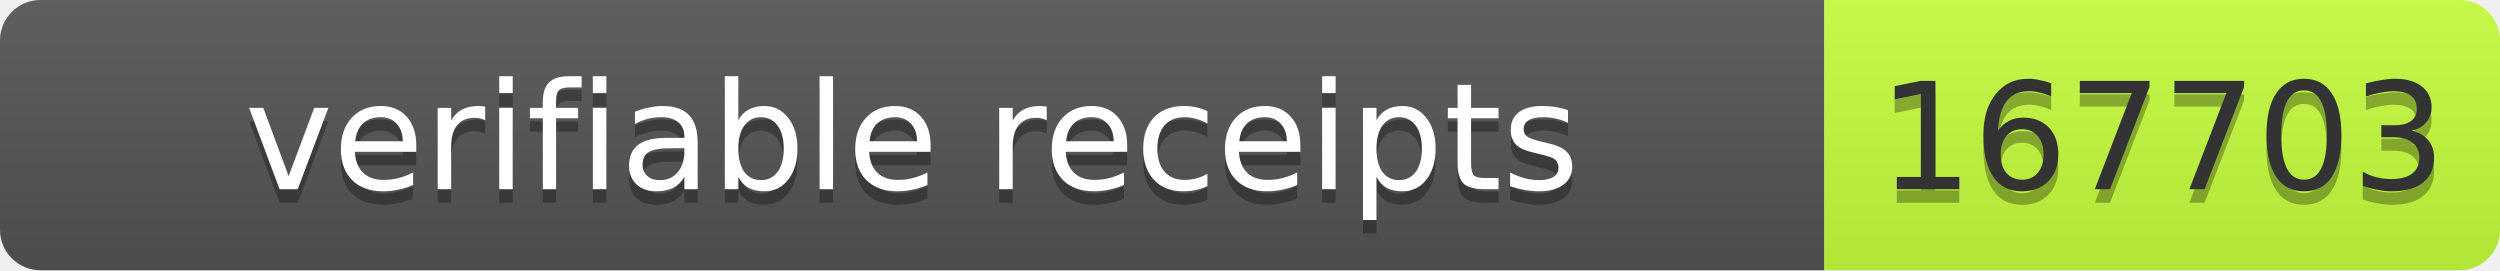
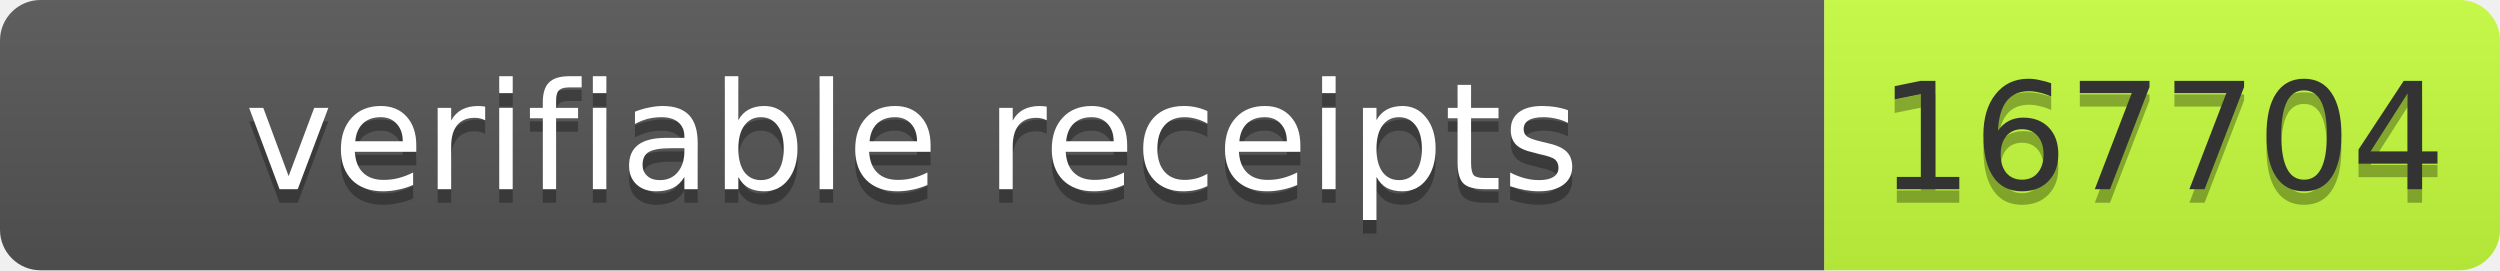
- <svg xmlns="http://www.w3.org/2000/svg" width="185" height="20" role="img" aria-label="verifiable receipts: 167703">
+ <svg xmlns="http://www.w3.org/2000/svg" width="185" height="20" role="img" aria-label="verifiable receipts: 167704">
  <linearGradient id="s" x2="0" y2="100%">
    <stop offset="0" stop-color="#bbb" stop-opacity=".1" />
    <stop offset="1" stop-opacity=".1" />
  </linearGradient>
  <clipPath id="r">
    <rect width="185" height="20" rx="3" fill="#fff" />
  </clipPath>
  <g clip-path="url(#r)">
    <rect width="135" height="20" fill="#555" />
    <rect x="135" width="50" height="20" fill="#c6ff3d" />
    <rect width="185" height="20" fill="url(#s)" />
  </g>
  <g font-family="Verdana,Geneva,DejaVu Sans,sans-serif" font-size="11">
    <text x="67.5" y="15" fill="#010101" fill-opacity=".3" text-anchor="middle" textLength="125">verifiable receipts</text>
    <text x="67.5" y="14" fill="#fff" text-anchor="middle" textLength="125">verifiable receipts</text>
-     <text x="160" y="15" fill="#010101" fill-opacity=".3" text-anchor="middle" textLength="40">167703</text>
-     <text x="160" y="14" fill="#333" text-anchor="middle" textLength="40">167703</text>
+     <text x="160" y="15" fill="#010101" fill-opacity=".3" text-anchor="middle" textLength="40">167704</text>
+     <text x="160" y="14" fill="#333" text-anchor="middle" textLength="40">167704</text>
  </g>
</svg>
